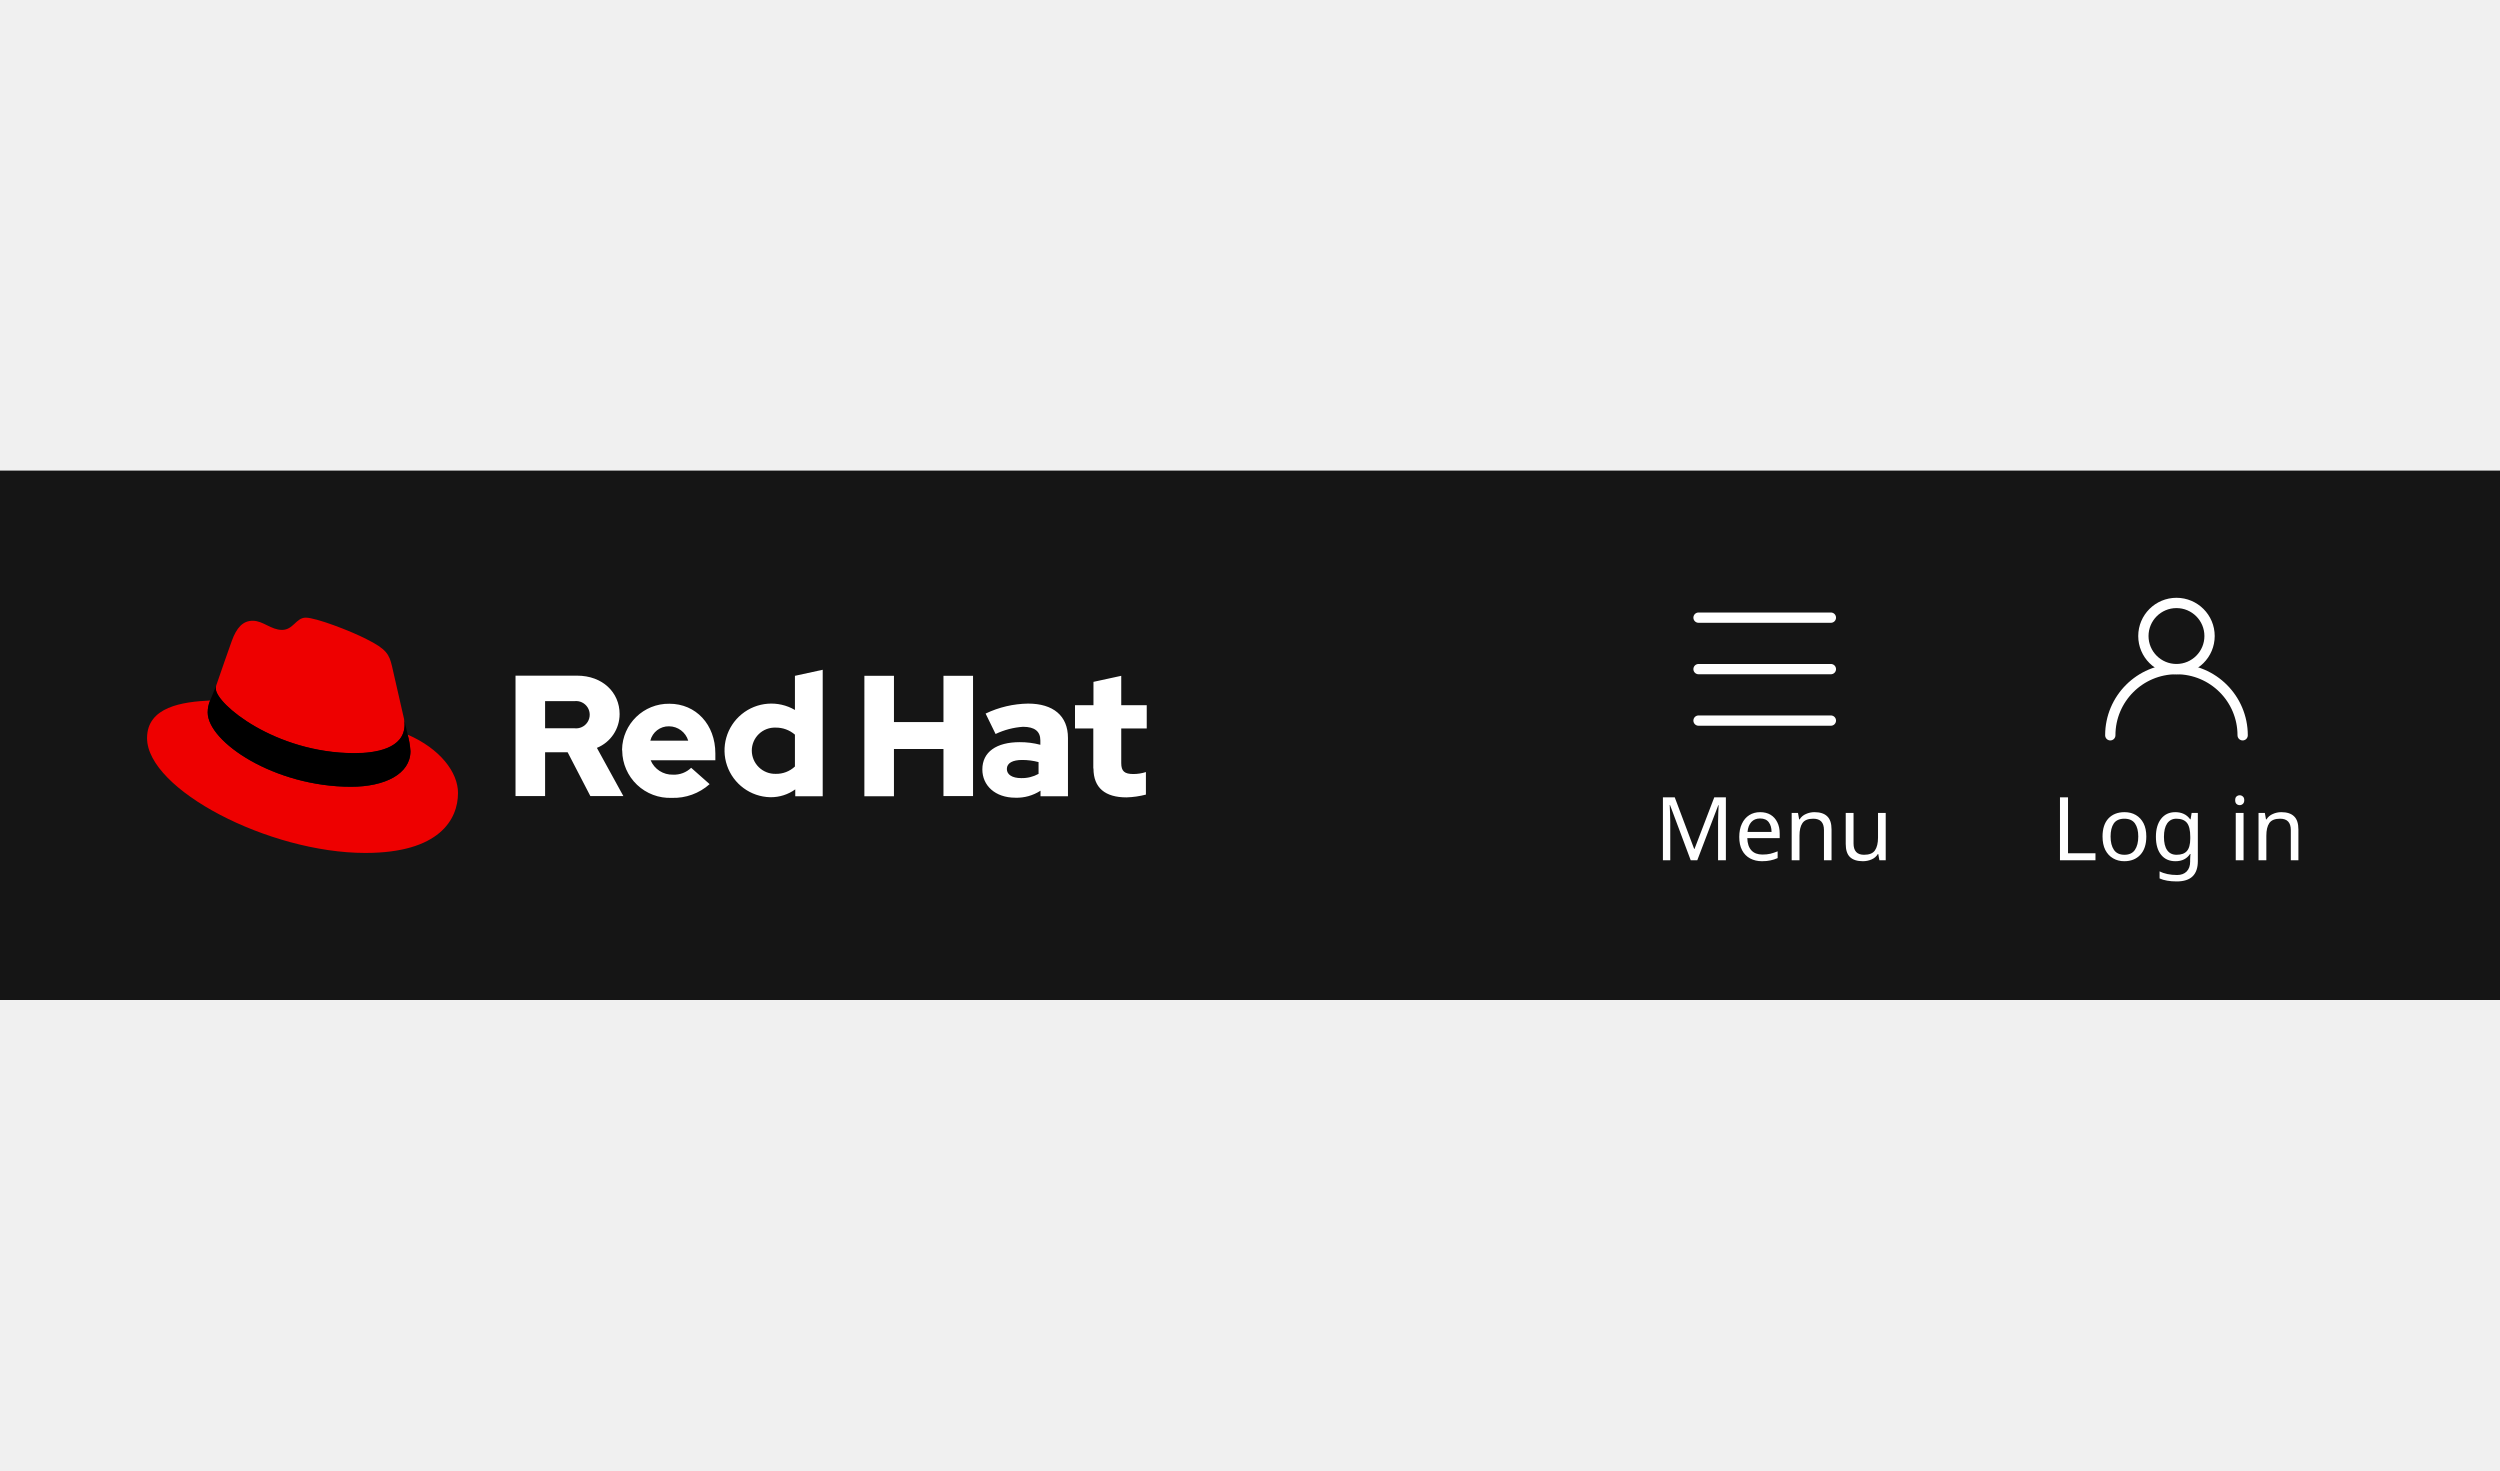
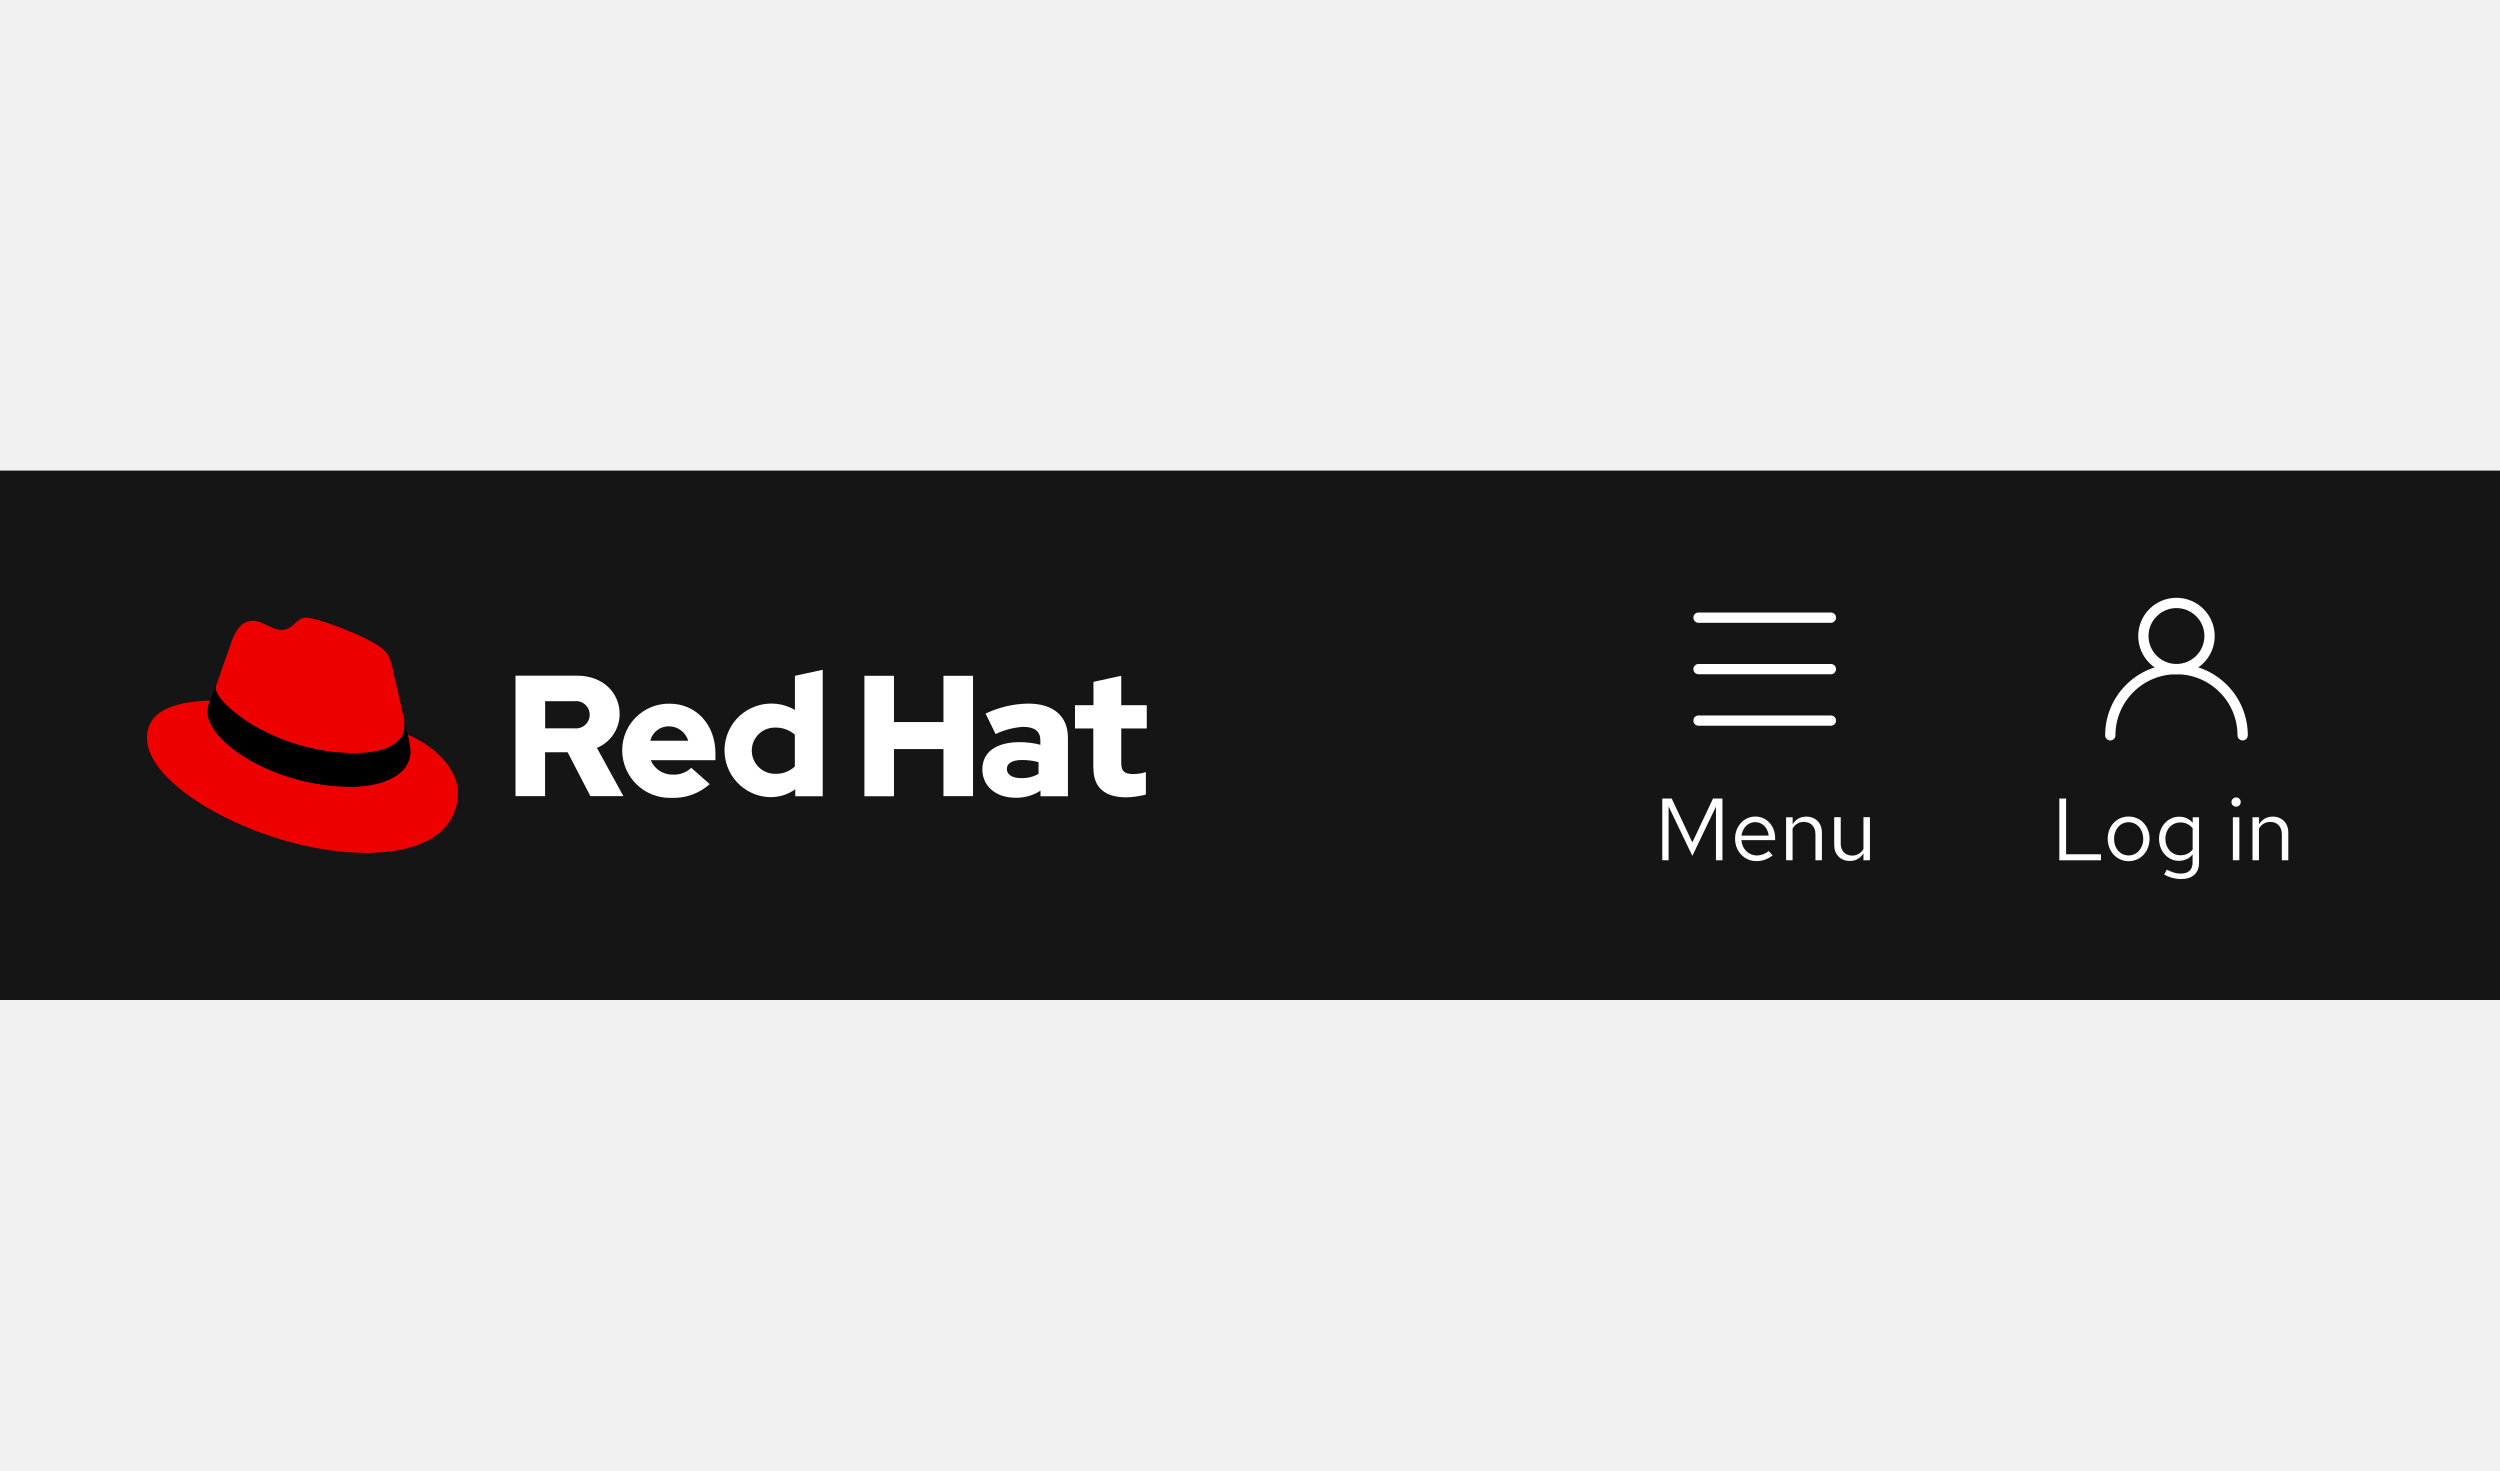
- <svg xmlns="http://www.w3.org/2000/svg" width="340" height="200" viewBox="0 0 340 200">
+ <svg xmlns="http://www.w3.org/2000/svg" version="1.1" id="Layer_1" x="0px" y="0px" viewBox="0 0 340 200" style="enable-background:new 0 0 340 200;" xml:space="preserve">
+   <style type="text/css">
+ 	.st0{fill:#151515;}
+ 	.st1{fill:none;}
+ 	.st2{enable-background:new    ;}
+ 	.st3{fill:#FFFFFF;}
+ 	.st4{fill:none;stroke:#FFFFFF;stroke-width:1.4;stroke-linecap:round;stroke-miterlimit:10;}
+ 	.st5{fill:none;stroke:#FFFFFF;stroke-width:1.4;stroke-linecap:round;}
+ 	.st6{fill:#EE0000;}
+ </style>
  <g transform="translate(-956 -4064)">
-     <rect width="340" height="72" transform="translate(956 4128)" fill="#151515" />
+     <rect x="956" y="4128" class="st0" width="340" height="72" />
    <g transform="translate(111 3912)">
      <g transform="translate(0 -5)">
-         <rect width="33" height="18" transform="translate(1124 261)" fill="none" />
-         <text transform="translate(1124 274)" fill="#fff" font-size="12" font-family="RedHatText-Regular, Red Hat Text">
-           <tspan x="0" y="0">Log in</tspan>
-         </text>
+         <rect x="1124" y="261" class="st1" width="33" height="18" />
+         <g class="st2">
+           <path class="st3" d="M1125.07,265.6h0.92v7.58h4.74V274h-5.66V265.6z" />
+           <path class="st3" d="M1134.49,268.05c1.63,0,2.85,1.3,2.85,3.02c0,1.74-1.23,3.05-2.85,3.05c-1.61,0-2.84-1.32-2.84-3.05      C1131.64,269.35,1132.87,268.05,1134.49,268.05z M1136.48,271.09c0-1.3-0.85-2.27-1.99-2.27c-1.14,0-1.98,0.97-1.98,2.27      c0,1.31,0.84,2.25,1.98,2.25C1135.62,273.34,1136.48,272.38,1136.48,271.09z" />
+           <path class="st3" d="M1138.63,271.07c0-1.68,1.2-3,2.75-3c0.73,0,1.37,0.29,1.83,0.83v-0.75h0.86v6.15      c0,1.45-0.88,2.25-2.47,2.25c-0.79,0-1.61-0.23-2.28-0.61l0.37-0.67c0.72,0.37,1.27,0.54,1.87,0.54c1.07,0,1.63-0.52,1.63-1.5      v-1.1c-0.44,0.56-1.1,0.86-1.87,0.86C1139.8,274.07,1138.63,272.75,1138.63,271.07z M1141.54,273.32c0.68,0,1.28-0.29,1.66-0.79      v-2.89c-0.38-0.49-1-0.79-1.66-0.79c-1.18,0-2.05,0.95-2.05,2.23S1140.37,273.32,1141.54,273.32z" />
+           <path class="st3" d="M1148.48,266.07c0-0.34,0.29-0.62,0.64-0.62c0.34,0,0.62,0.29,0.62,0.62c0,0.36-0.28,0.64-0.62,0.64      C1148.75,266.71,1148.48,266.43,1148.48,266.07z M1149.55,274h-0.88v-5.85h0.88V274z" />
+           <path class="st3" d="M1151.35,268.15h0.88v0.95c0.44-0.7,1.08-1.04,1.86-1.04c1.26,0,2.12,0.88,2.12,2.16V274h-0.88v-3.54      c0-1.03-0.61-1.68-1.57-1.68c-0.65,0-1.19,0.31-1.54,0.9V274h-0.88V268.15z" />
+         </g>
      </g>
      <g transform="translate(1132 234)">
-         <path d="M0,18a9,9,0,0,1,18,0" fill="none" stroke="#fff" stroke-linecap="round" stroke-miterlimit="10" stroke-width="1.4" />
-         <circle cx="4.5" cy="4.5" r="4.5" transform="translate(4.5)" fill="none" stroke="#fff" stroke-linecap="round" stroke-miterlimit="10" stroke-width="1.4" />
+         <path class="st4" d="M0,18c0-4.97,4.03-9,9-9s9,4.03,9,9" />
+         <circle class="st4" cx="9" cy="4.5" r="4.5" />
      </g>
    </g>
    <g transform="translate(57 3912)">
      <g transform="translate(0 -5)">
-         <rect width="30" height="18" transform="translate(1124 261)" fill="none" />
-         <text transform="translate(1124 274)" fill="#fff" font-size="12" font-family="RedHatText-Regular, Red Hat Text">
-           <tspan x="0" y="0">Menu</tspan>
-         </text>
+         <rect x="1124" y="261" class="st1" width="30" height="18" />
+         <g class="st2">
+           <path class="st3" d="M1125.93,266.67V274h-0.86v-8.4h1.28l2.81,5.97l2.81-5.97h1.28v8.4h-0.88v-7.3l-3.21,6.7L1125.93,266.67z" />
+           <path class="st3" d="M1137.87,274.11c-1.64,0-2.9-1.32-2.9-3.04c0-1.71,1.2-3.02,2.76-3.02c1.54,0,2.69,1.27,2.69,2.95v0.26      h-4.59c0.08,1.19,0.97,2.08,2.09,2.08c0.61,0,1.21-0.23,1.61-0.6l0.55,0.59C1139.39,273.86,1138.69,274.11,1137.87,274.11z       M1135.84,270.64h3.71c-0.13-1.06-0.88-1.83-1.83-1.83C1136.74,268.81,1136,269.56,1135.84,270.64z" />
+           <path class="st3" d="M1141.92,268.15h0.88v0.95c0.44-0.7,1.08-1.04,1.86-1.04c1.26,0,2.12,0.88,2.12,2.16V274h-0.88v-3.54      c0-1.03-0.61-1.68-1.57-1.68c-0.65,0-1.19,0.31-1.54,0.9V274h-0.88V268.15z" />
+           <path class="st3" d="M1149.33,271.67c0,1.04,0.6,1.69,1.56,1.69c0.65,0,1.19-0.31,1.54-0.89v-4.33h0.88V274h-0.88v-0.95      c-0.44,0.7-1.07,1.04-1.86,1.04c-1.26,0-2.12-0.89-2.12-2.17v-3.78h0.89V271.67z" />
+         </g>
      </g>
      <g transform="translate(562 -13)">
-         <rect width="18" height="18" transform="translate(568 247)" fill="none" />
-         <line x2="18" transform="translate(568 263)" fill="none" stroke="#fff" stroke-linecap="round" stroke-width="1.4" />
-         <line x2="18" transform="translate(568 256)" fill="none" stroke="#fff" stroke-linecap="round" stroke-width="1.4" />
-         <line x2="18" transform="translate(568 249)" fill="none" stroke="#fff" stroke-linecap="round" stroke-width="1.4" />
+         <rect x="568" y="247" class="st1" width="18" height="18" />
+         <line class="st5" x1="568" y1="263" x2="586" y2="263" />
+         <line class="st5" x1="568" y1="256" x2="586" y2="256" />
+         <line class="st5" x1="568" y1="249" x2="586" y2="249" />
      </g>
    </g>
    <g transform="translate(975.5 4147.5)">
-       <path d="M304.6,45.822c0,2.644,1.6,3.933,4.489,3.933a11.863,11.863,0,0,0,2.644-.378V46.311a5.616,5.616,0,0,1-1.711.267c-1.2,0-1.644-.378-1.644-1.489V40.378h3.467V37.222h-3.467v-4l-3.778.822v3.178h-2.511v3.156h2.489v5.444Zm-11.778.067c0-.822.822-1.222,2.067-1.222a8.522,8.522,0,0,1,2.244.289v1.6a4.628,4.628,0,0,1-2.356.578c-1.222,0-1.956-.467-1.956-1.244m1.156,3.911a5.931,5.931,0,0,0,3.422-.956V49.6h3.733V41.667c0-3.022-2.022-4.667-5.422-4.667a13.842,13.842,0,0,0-5.778,1.356l1.356,2.778a10.232,10.232,0,0,1,3.733-.978c1.556,0,2.356.6,2.356,1.844v.6a10.872,10.872,0,0,0-2.8-.356c-3.178,0-5.089,1.333-5.089,3.711,0,2.178,1.733,3.844,4.489,3.844m-20.533-.2h4.022V43.178H284.2v6.4h4.022V33.222H284.2v6.289h-6.733V33.222h-4.022Zm-15.311-6.2a3.128,3.128,0,0,1,3.244-3.133,3.937,3.937,0,0,1,2.622.956v4.333a3.693,3.693,0,0,1-2.622,1,3.174,3.174,0,0,1-3.244-3.156m5.911,6.2h3.733V32.4L264,33.222v4.644a6.368,6.368,0,1,0-3.378,11.867h.111a5.658,5.658,0,0,0,3.311-1.067Zm-17.156-9.511a2.747,2.747,0,0,1,2.6,1.956h-5.156a2.568,2.568,0,0,1,2.556-1.956m-6.378,3.333a6.481,6.481,0,0,0,6.733,6.4,7.35,7.35,0,0,0,5.156-1.867l-2.511-2.222a3.352,3.352,0,0,1-2.467.933,3.194,3.194,0,0,1-3.044-1.956h8.8v-.933c0-3.933-2.644-6.756-6.244-6.756a6.351,6.351,0,0,0-6.444,6.244.329.329,0,0,1,.022.156M234,36.667a1.859,1.859,0,1,1,0,3.689h-3.978V36.667Zm-8,12.911h4.022V43.622h3.067l3.089,5.956h4.489l-3.6-6.556a4.96,4.96,0,0,0,3.089-4.6c0-2.933-2.311-5.222-5.778-5.222H226Z" transform="translate(-175.389 -24.811)" fill="#fff" />
-       <path d="M28.722,18.944c2.778,0,6.8-.578,6.8-3.889a4.34,4.34,0,0,0-.067-.756L33.811,7.1c-.378-1.578-.711-2.311-3.489-3.689C28.167,2.3,23.478.5,22.078.5c-1.311,0-1.689,1.667-3.222,1.667-1.489,0-2.578-1.244-3.978-1.244-1.333,0-2.2.911-2.867,2.778,0,0-1.867,5.267-2.111,6.044a1.367,1.367,0,0,0-.044.422c-.022,2.044,8.044,8.756,18.867,8.778m7.222-2.533a11.462,11.462,0,0,1,.378,2.244c0,3.111-3.489,4.844-8.089,4.844-10.4,0-19.489-6.089-19.489-10.111a4.077,4.077,0,0,1,.333-1.622C5.344,11.944.5,12.611.5,16.878c0,7,16.578,15.622,29.689,15.622,10.067,0,12.6-4.556,12.6-8.156,0-2.822-2.444-6.022-6.844-7.933" fill="#e00" />
-       <path d="M64.8,48.767a11.462,11.462,0,0,1,.378,2.244c0,3.111-3.489,4.844-8.089,4.844-10.4,0-19.489-6.089-19.489-10.111a4.077,4.077,0,0,1,.333-1.622l.822-2.022a1.367,1.367,0,0,0-.044.422c0,2.044,8.067,8.756,18.867,8.756,2.778,0,6.8-.578,6.8-3.889a4.34,4.34,0,0,0-.067-.756Z" transform="translate(-28.856 -32.356)" />
+       <path class="st3" d="M129.21,21.01c0,2.64,1.6,3.93,4.49,3.93c0.89-0.03,1.78-0.15,2.64-0.38V21.5c-0.55,0.18-1.13,0.27-1.71,0.27    c-1.2,0-1.64-0.38-1.64-1.49v-4.71h3.47v-3.16h-3.47v-4l-3.78,0.82v3.18h-2.51v3.16h2.49v5.44H129.21z M117.43,21.08    c0-0.82,0.82-1.22,2.07-1.22c0.76,0,1.51,0.09,2.24,0.29v1.6c-0.72,0.4-1.53,0.6-2.36,0.58    C118.17,22.32,117.43,21.86,117.43,21.08 M118.59,24.99c1.21,0.04,2.41-0.3,3.42-0.96v0.76h3.73v-7.93c0-3.02-2.02-4.67-5.42-4.67    c-2,0.03-3.97,0.49-5.78,1.36l1.36,2.78c1.17-0.56,2.44-0.89,3.73-0.98c1.56,0,2.36,0.6,2.36,1.84v0.6    c-0.91-0.24-1.86-0.36-2.8-0.36c-3.18,0-5.09,1.33-5.09,3.71C114.1,23.32,115.83,24.99,118.59,24.99 M98.06,24.79h4.02v-6.42h6.73    v6.4h4.02V8.41h-4.02v6.29h-6.73V8.41h-4.02L98.06,24.79z M82.74,18.59c0-1.73,1.39-3.13,3.12-3.14c0.04,0,0.08,0,0.12,0    c0.96-0.01,1.89,0.33,2.62,0.96v4.33c-0.71,0.67-1.65,1.02-2.62,1c-1.75,0.04-3.2-1.35-3.24-3.1    C82.74,18.62,82.74,18.61,82.74,18.59 M88.66,24.79h3.73V7.59l-3.78,0.82v4.64c-3.04-1.77-6.94-0.74-8.71,2.29    c-1.77,3.04-0.74,6.94,2.29,8.71c0.92,0.54,1.97,0.84,3.04,0.86h0.11c1.19,0,2.35-0.37,3.31-1.07L88.66,24.79z M71.5,15.28    c1.2,0.01,2.25,0.81,2.6,1.96h-5.16C69.23,16.06,70.29,15.25,71.5,15.28 M65.12,18.61c0.04,3.58,2.98,6.45,6.56,6.4    c0.06,0,0.12,0,0.18,0c1.9,0.07,3.74-0.6,5.16-1.87l-2.51-2.22c-0.66,0.64-1.55,0.97-2.47,0.93c-1.32,0.04-2.53-0.74-3.04-1.96    h8.8v-0.93c0-3.93-2.64-6.76-6.24-6.76c-3.5-0.05-6.39,2.74-6.44,6.24C65.12,18.5,65.13,18.56,65.12,18.61 M58.61,11.86    c1.02-0.13,1.95,0.59,2.08,1.61c0.13,1.02-0.59,1.95-1.61,2.08c-0.15,0.02-0.31,0.02-0.46,0h-3.98v-3.69H58.61z M50.61,24.77h4.02    v-5.96h3.07l3.09,5.96h4.49l-3.6-6.56c1.87-0.76,3.09-2.58,3.09-4.6c0-2.93-2.31-5.22-5.78-5.22h-8.38V24.77z" />
+       <path class="st6" d="M28.72,18.94c2.78,0,6.8-0.58,6.8-3.89c0-0.25-0.02-0.51-0.07-0.76l-1.64-7.2c-0.38-1.58-0.71-2.31-3.49-3.69    C28.17,2.3,23.48,0.5,22.08,0.5c-1.31,0-1.69,1.67-3.22,1.67c-1.49,0-2.58-1.24-3.98-1.24c-1.33,0-2.2,0.91-2.87,2.78    c0,0-1.87,5.27-2.11,6.04c-0.04,0.14-0.05,0.28-0.04,0.42C9.83,12.21,17.9,18.92,28.72,18.94 M35.94,16.41    c0.2,0.73,0.33,1.49,0.38,2.24c0,3.11-3.49,4.84-8.09,4.84c-10.4,0-19.49-6.09-19.49-10.11c0-0.56,0.11-1.11,0.33-1.62    c-3.73,0.18-8.58,0.84-8.58,5.11c0,7,16.58,15.62,29.69,15.62c10.07,0,12.6-4.56,12.6-8.16C42.79,21.52,40.35,18.32,35.94,16.41" />
+       <path d="M35.94,16.41c0.2,0.73,0.33,1.49,0.38,2.24c0,3.11-3.49,4.84-8.09,4.84c-10.4,0-19.49-6.09-19.49-10.11    c0-0.56,0.11-1.11,0.33-1.62L9.9,9.74c-0.04,0.14-0.05,0.28-0.04,0.42c0,2.04,8.07,8.76,18.87,8.76c2.78,0,6.8-0.58,6.8-3.89    c0-0.25-0.02-0.51-0.07-0.76L35.94,16.41z" />
    </g>
-     <rect width="340" height="200" transform="translate(956 4064)" fill="none" />
+     <rect x="956" y="4064" class="st1" width="340" height="200" />
  </g>
</svg>
